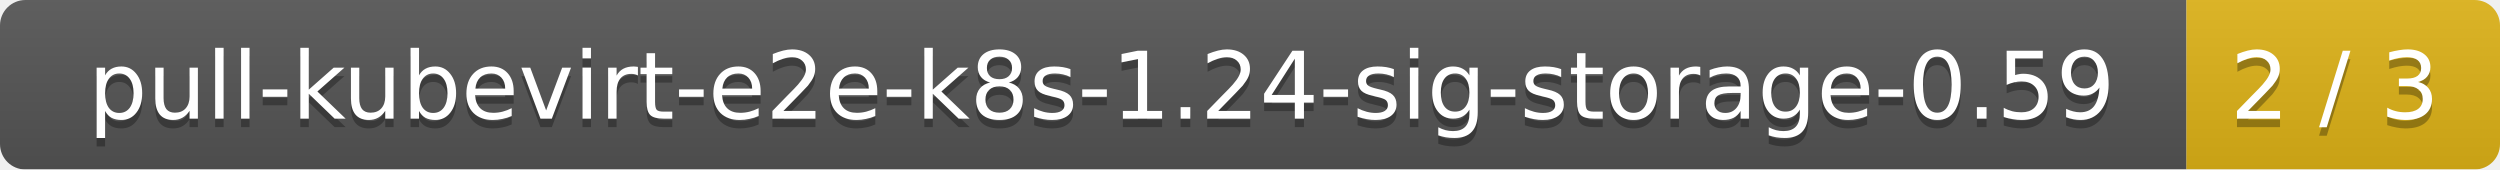
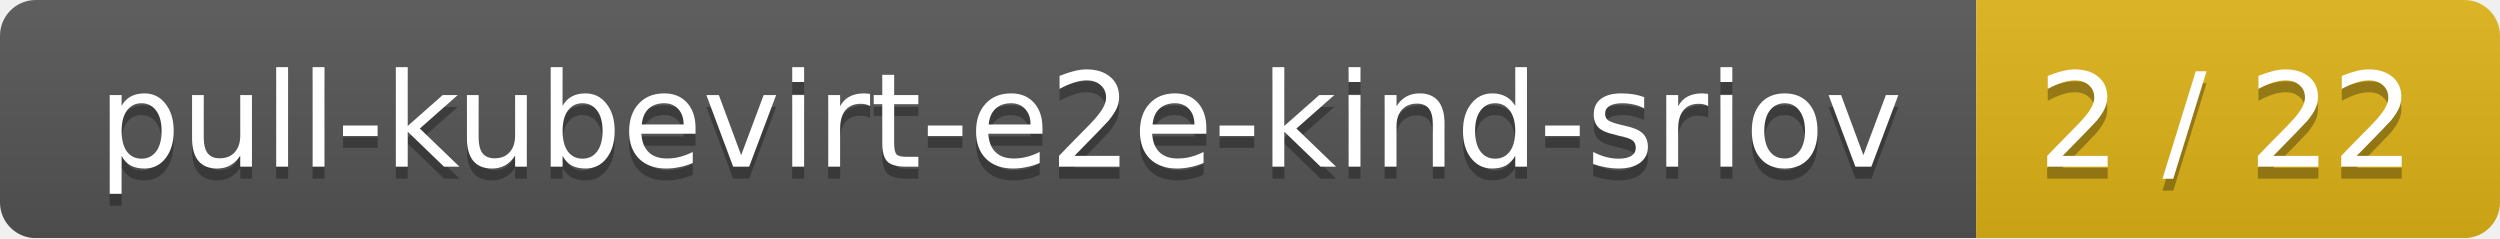
- <svg xmlns="http://www.w3.org/2000/svg" width="295" height="20">
+ <svg xmlns="http://www.w3.org/2000/svg" width="210" height="20">
  <linearGradient id="smooth" x2="0" y2="100%">
    <stop offset="0" stop-color="#bbb" stop-opacity=".1" />
    <stop offset="1" stop-opacity=".1" />
  </linearGradient>
  <mask id="round">
-     <rect width="295" height="20" rx="3" fill="#fff" />
+     <rect width="210" height="20" rx="3" fill="#fff" />
  </mask>
  <g mask="url(#round)">
-     <rect width="258" height="20" fill="#555" />
-     <rect x="258" width="37" height="20" fill="#dfb317" />
-     <rect width="295" height="20" fill="url(#smooth)" />
+     <rect width="166" height="20" fill="#555" />
+     <rect x="166" width="44" height="20" fill="#dfb317" />
+     <rect width="210" height="20" fill="url(#smooth)" />
  </g>
  <g fill="#fff" text-anchor="middle" font-family="DejaVu Sans,Verdana,Geneva,sans-serif" font-size="11">
-     <text x="130" y="15" fill="#010101" fill-opacity=".3">pull-kubevirt-e2e-k8s-1.24-sig-storage-0.59</text>
-     <text x="130" y="14">pull-kubevirt-e2e-k8s-1.24-sig-storage-0.59</text>
-     <text x="275.5" y="15" fill="#010101" fill-opacity=".3">2 / 3</text>
-     <text x="275.5" y="14">2 / 3</text>
+     <text x="84" y="15" fill="#010101" fill-opacity=".3">pull-kubevirt-e2e-kind-sriov</text>
+     <text x="84" y="14">pull-kubevirt-e2e-kind-sriov</text>
+     <text x="187" y="15" fill="#010101" fill-opacity=".3">2 / 22</text>
+     <text x="187" y="14">2 / 22</text>
  </g>
</svg>
